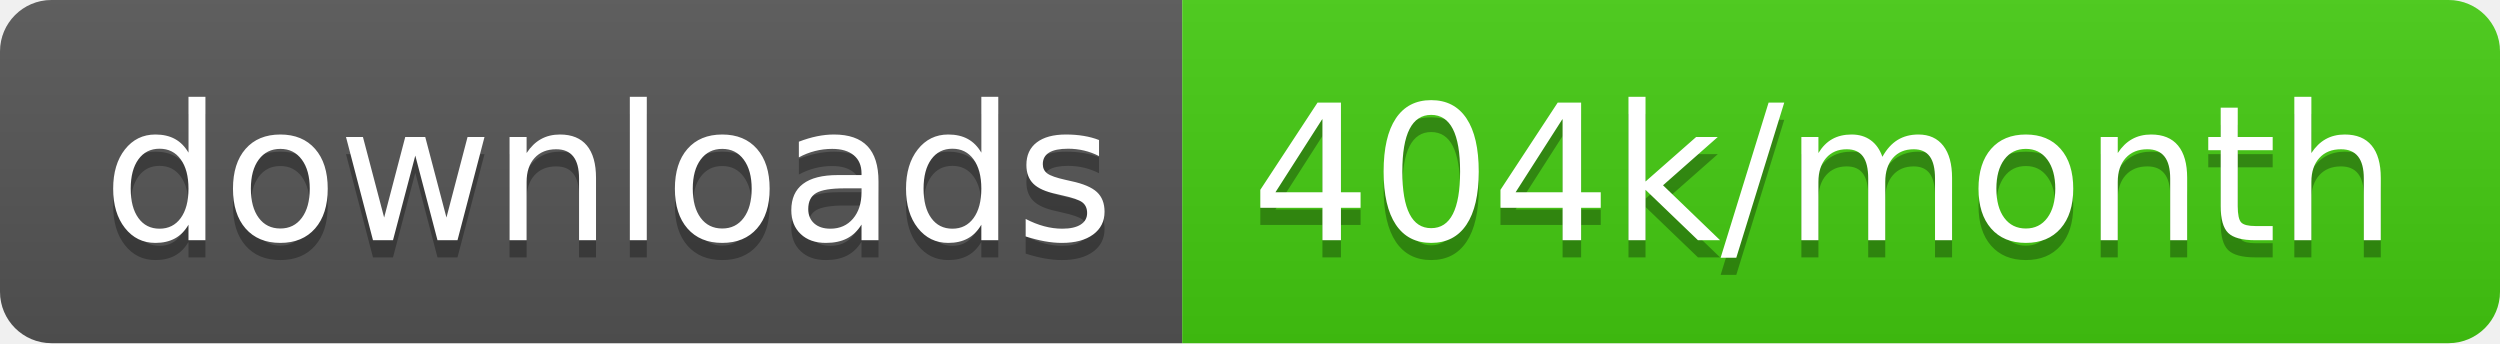
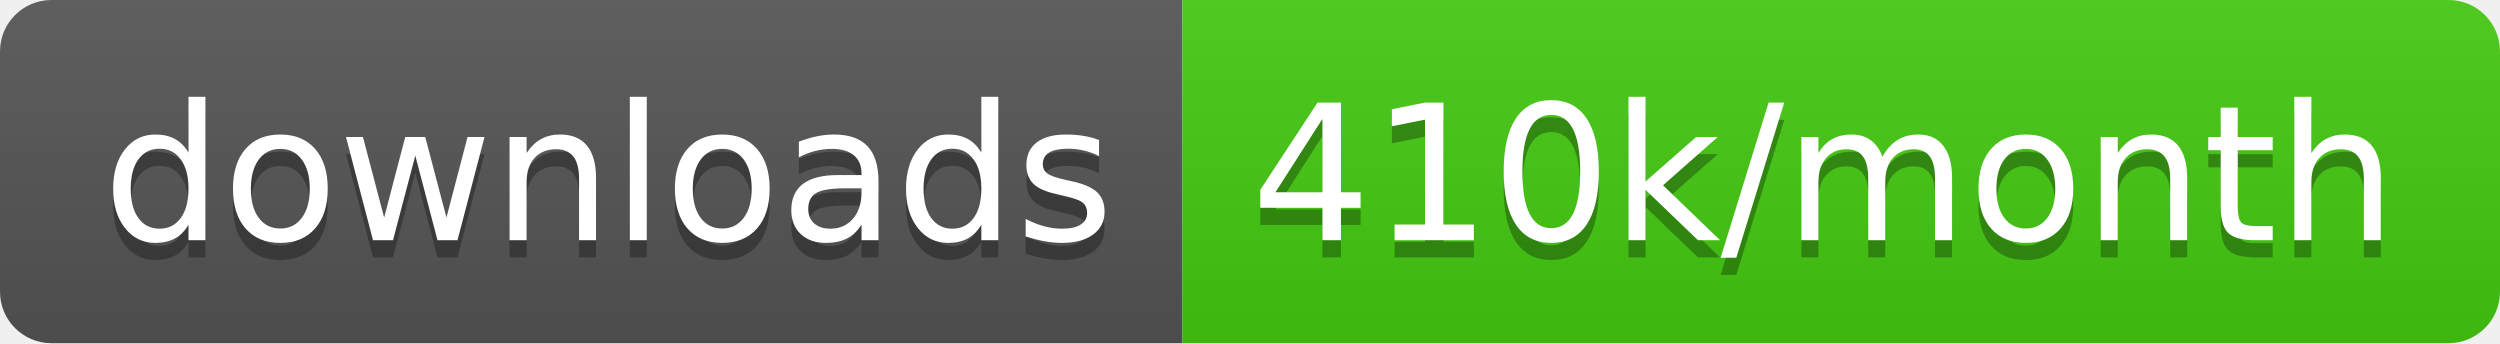
<svg xmlns="http://www.w3.org/2000/svg" width="145.7" height="20">
  <linearGradient id="smooth" x2="0" y2="100%">
    <stop offset="0" stop-color="#bbb" stop-opacity=".1" />
    <stop offset="1" stop-opacity=".1" />
  </linearGradient>
  <clipPath id="round">
    <rect width="145.7" height="20" rx="3" fill="#fff" />
  </clipPath>
  <g clip-path="url(#round)">
    <rect width="68.9" height="20" fill="#555" />
    <rect x="68.9" width="76.8" height="20" fill="#4c1" />
    <rect width="145.7" height="20" fill="url(#smooth)" />
  </g>
  <g fill="#fff" text-anchor="middle" font-family="DejaVu Sans,Verdana,Geneva,sans-serif" font-size="110">
    <text x="354.5" y="150" fill="#010101" fill-opacity=".3" transform="scale(0.1)" textLength="589.0" lengthAdjust="spacing">downloads</text>
    <text x="354.5" y="140" transform="scale(0.1)" textLength="589.0" lengthAdjust="spacing">downloads</text>
-     <text x="1063.0" y="150" fill="#010101" fill-opacity=".3" transform="scale(0.1)" textLength="668.0" lengthAdjust="spacing">404k/month</text>
-     <text x="1063.0" y="140" transform="scale(0.1)" textLength="668.0" lengthAdjust="spacing">404k/month</text>
+     <text x="1063.0" y="150" fill="#010101" fill-opacity=".3" transform="scale(0.1)" textLength="668.0" lengthAdjust="spacing">410k/month</text>
+     <text x="1063.0" y="140" transform="scale(0.1)" textLength="668.0" lengthAdjust="spacing">410k/month</text>
  </g>
</svg>
